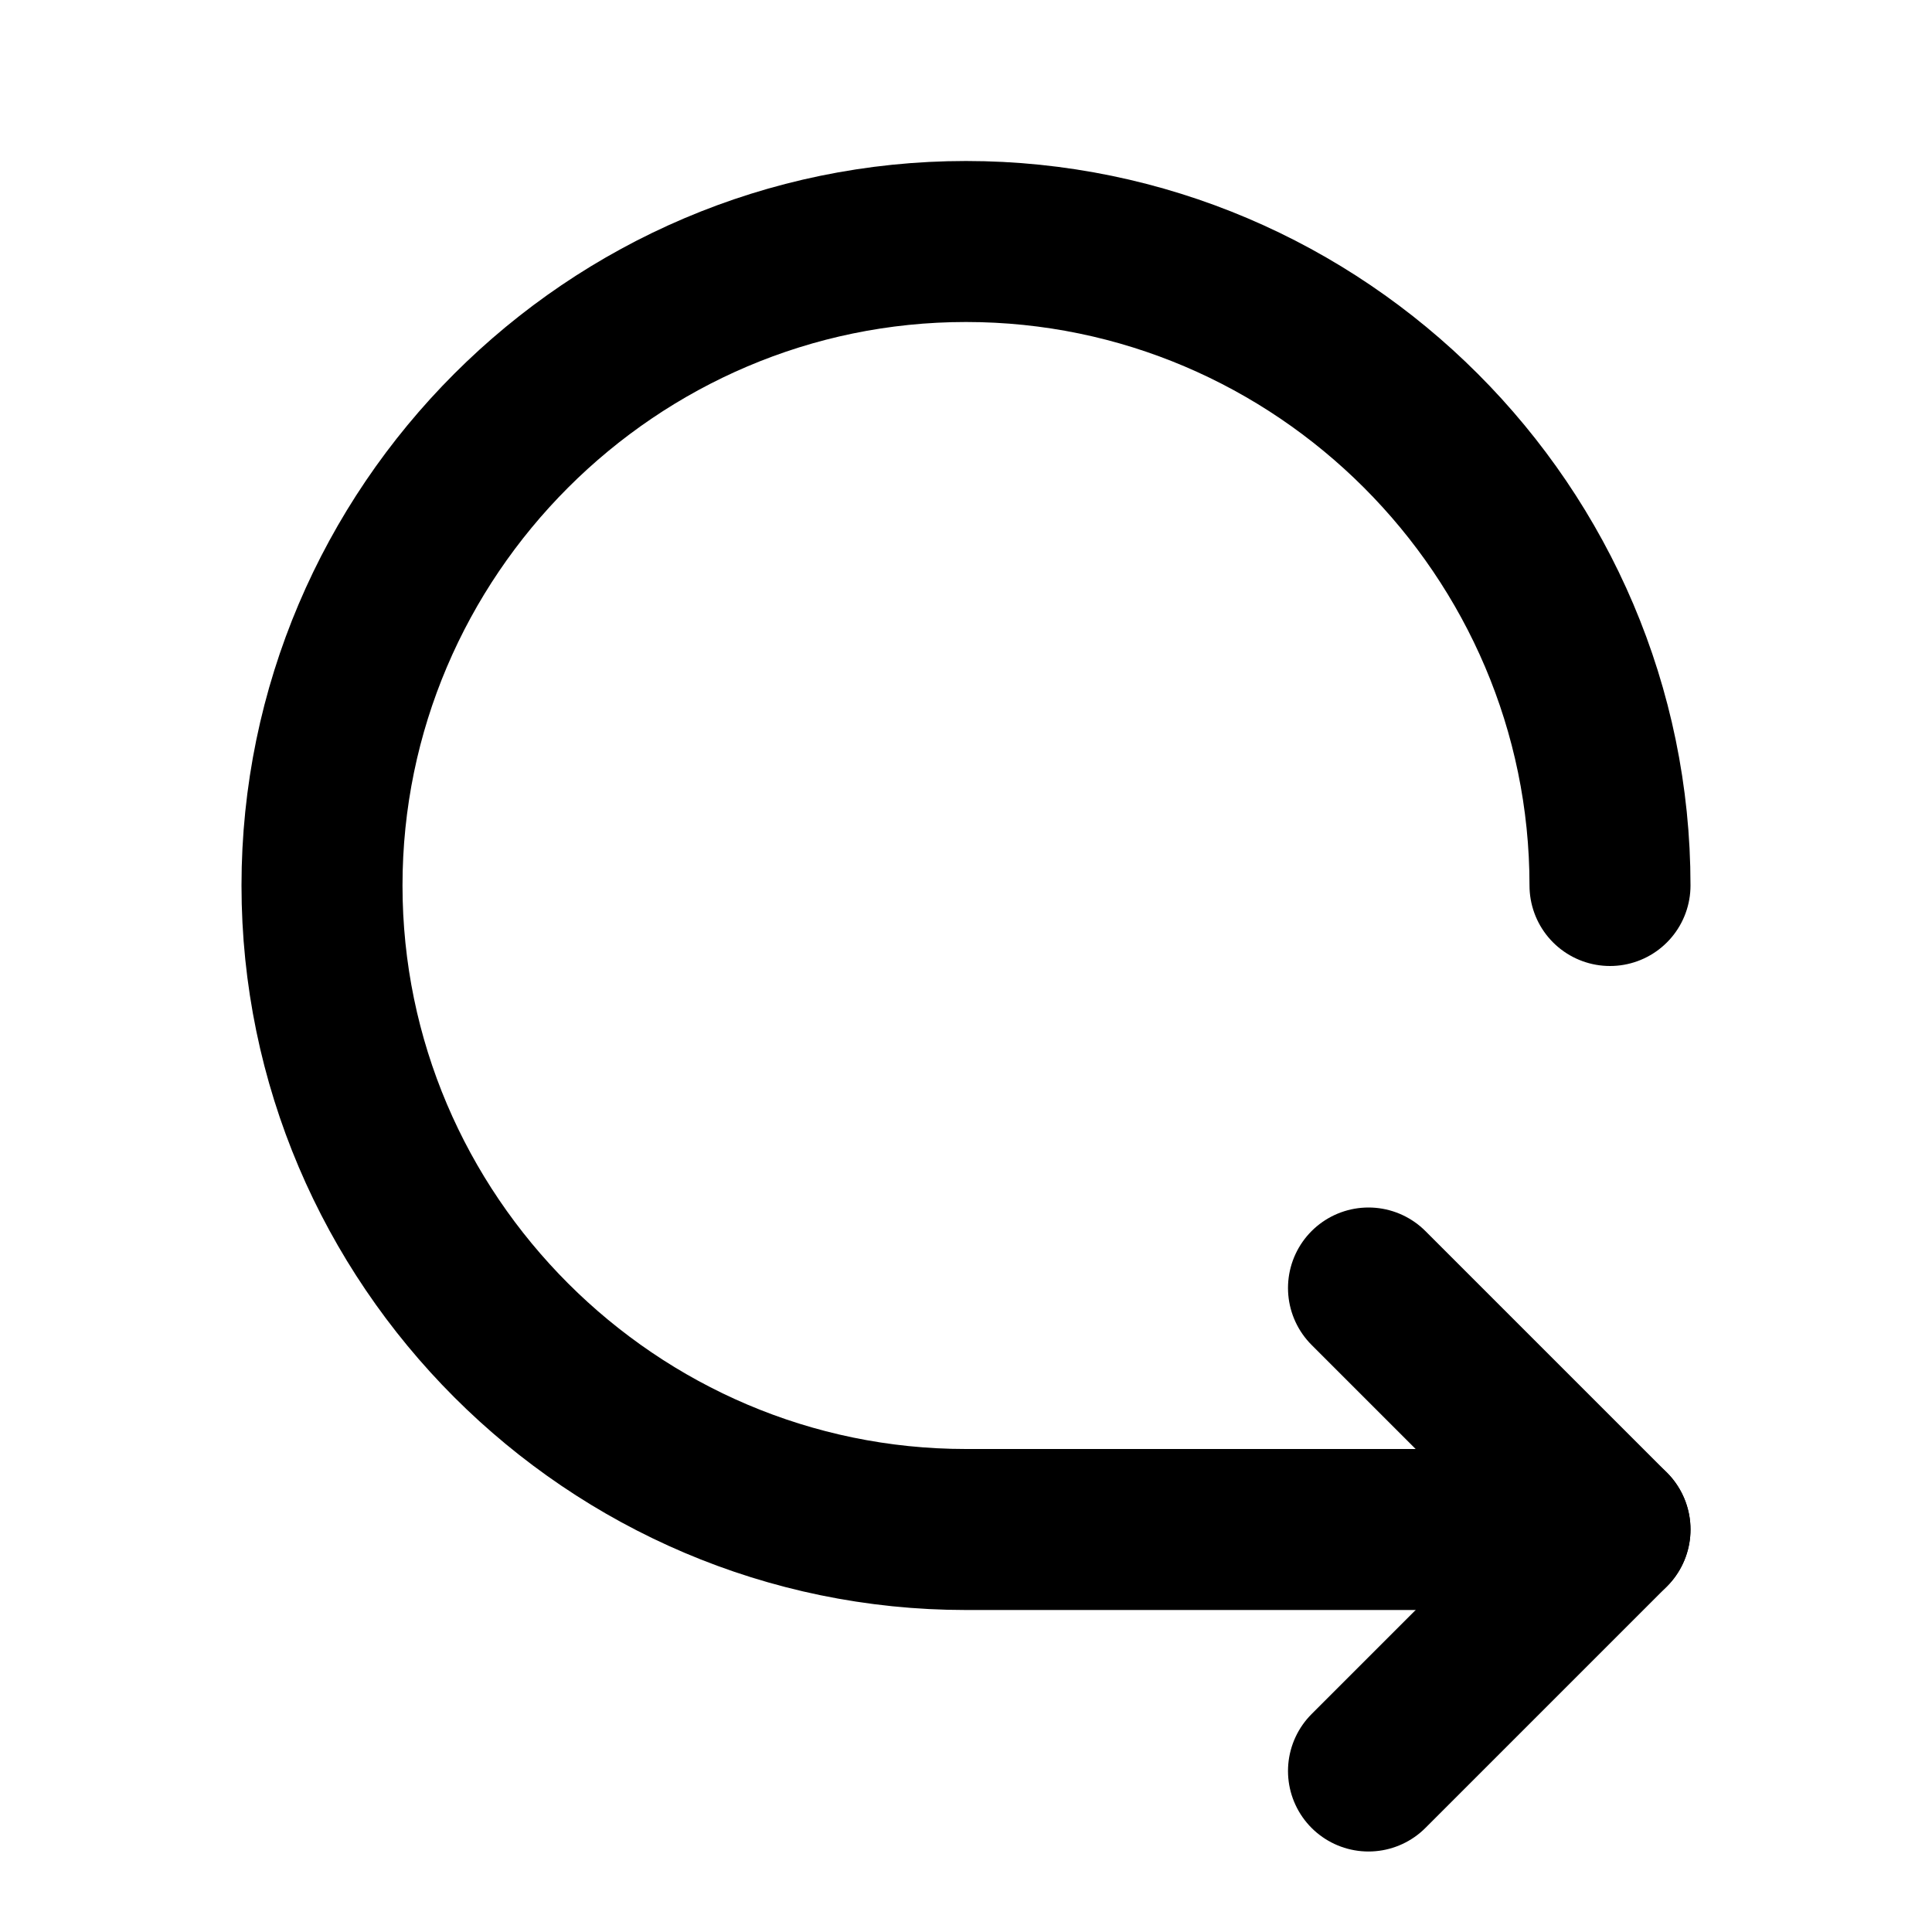
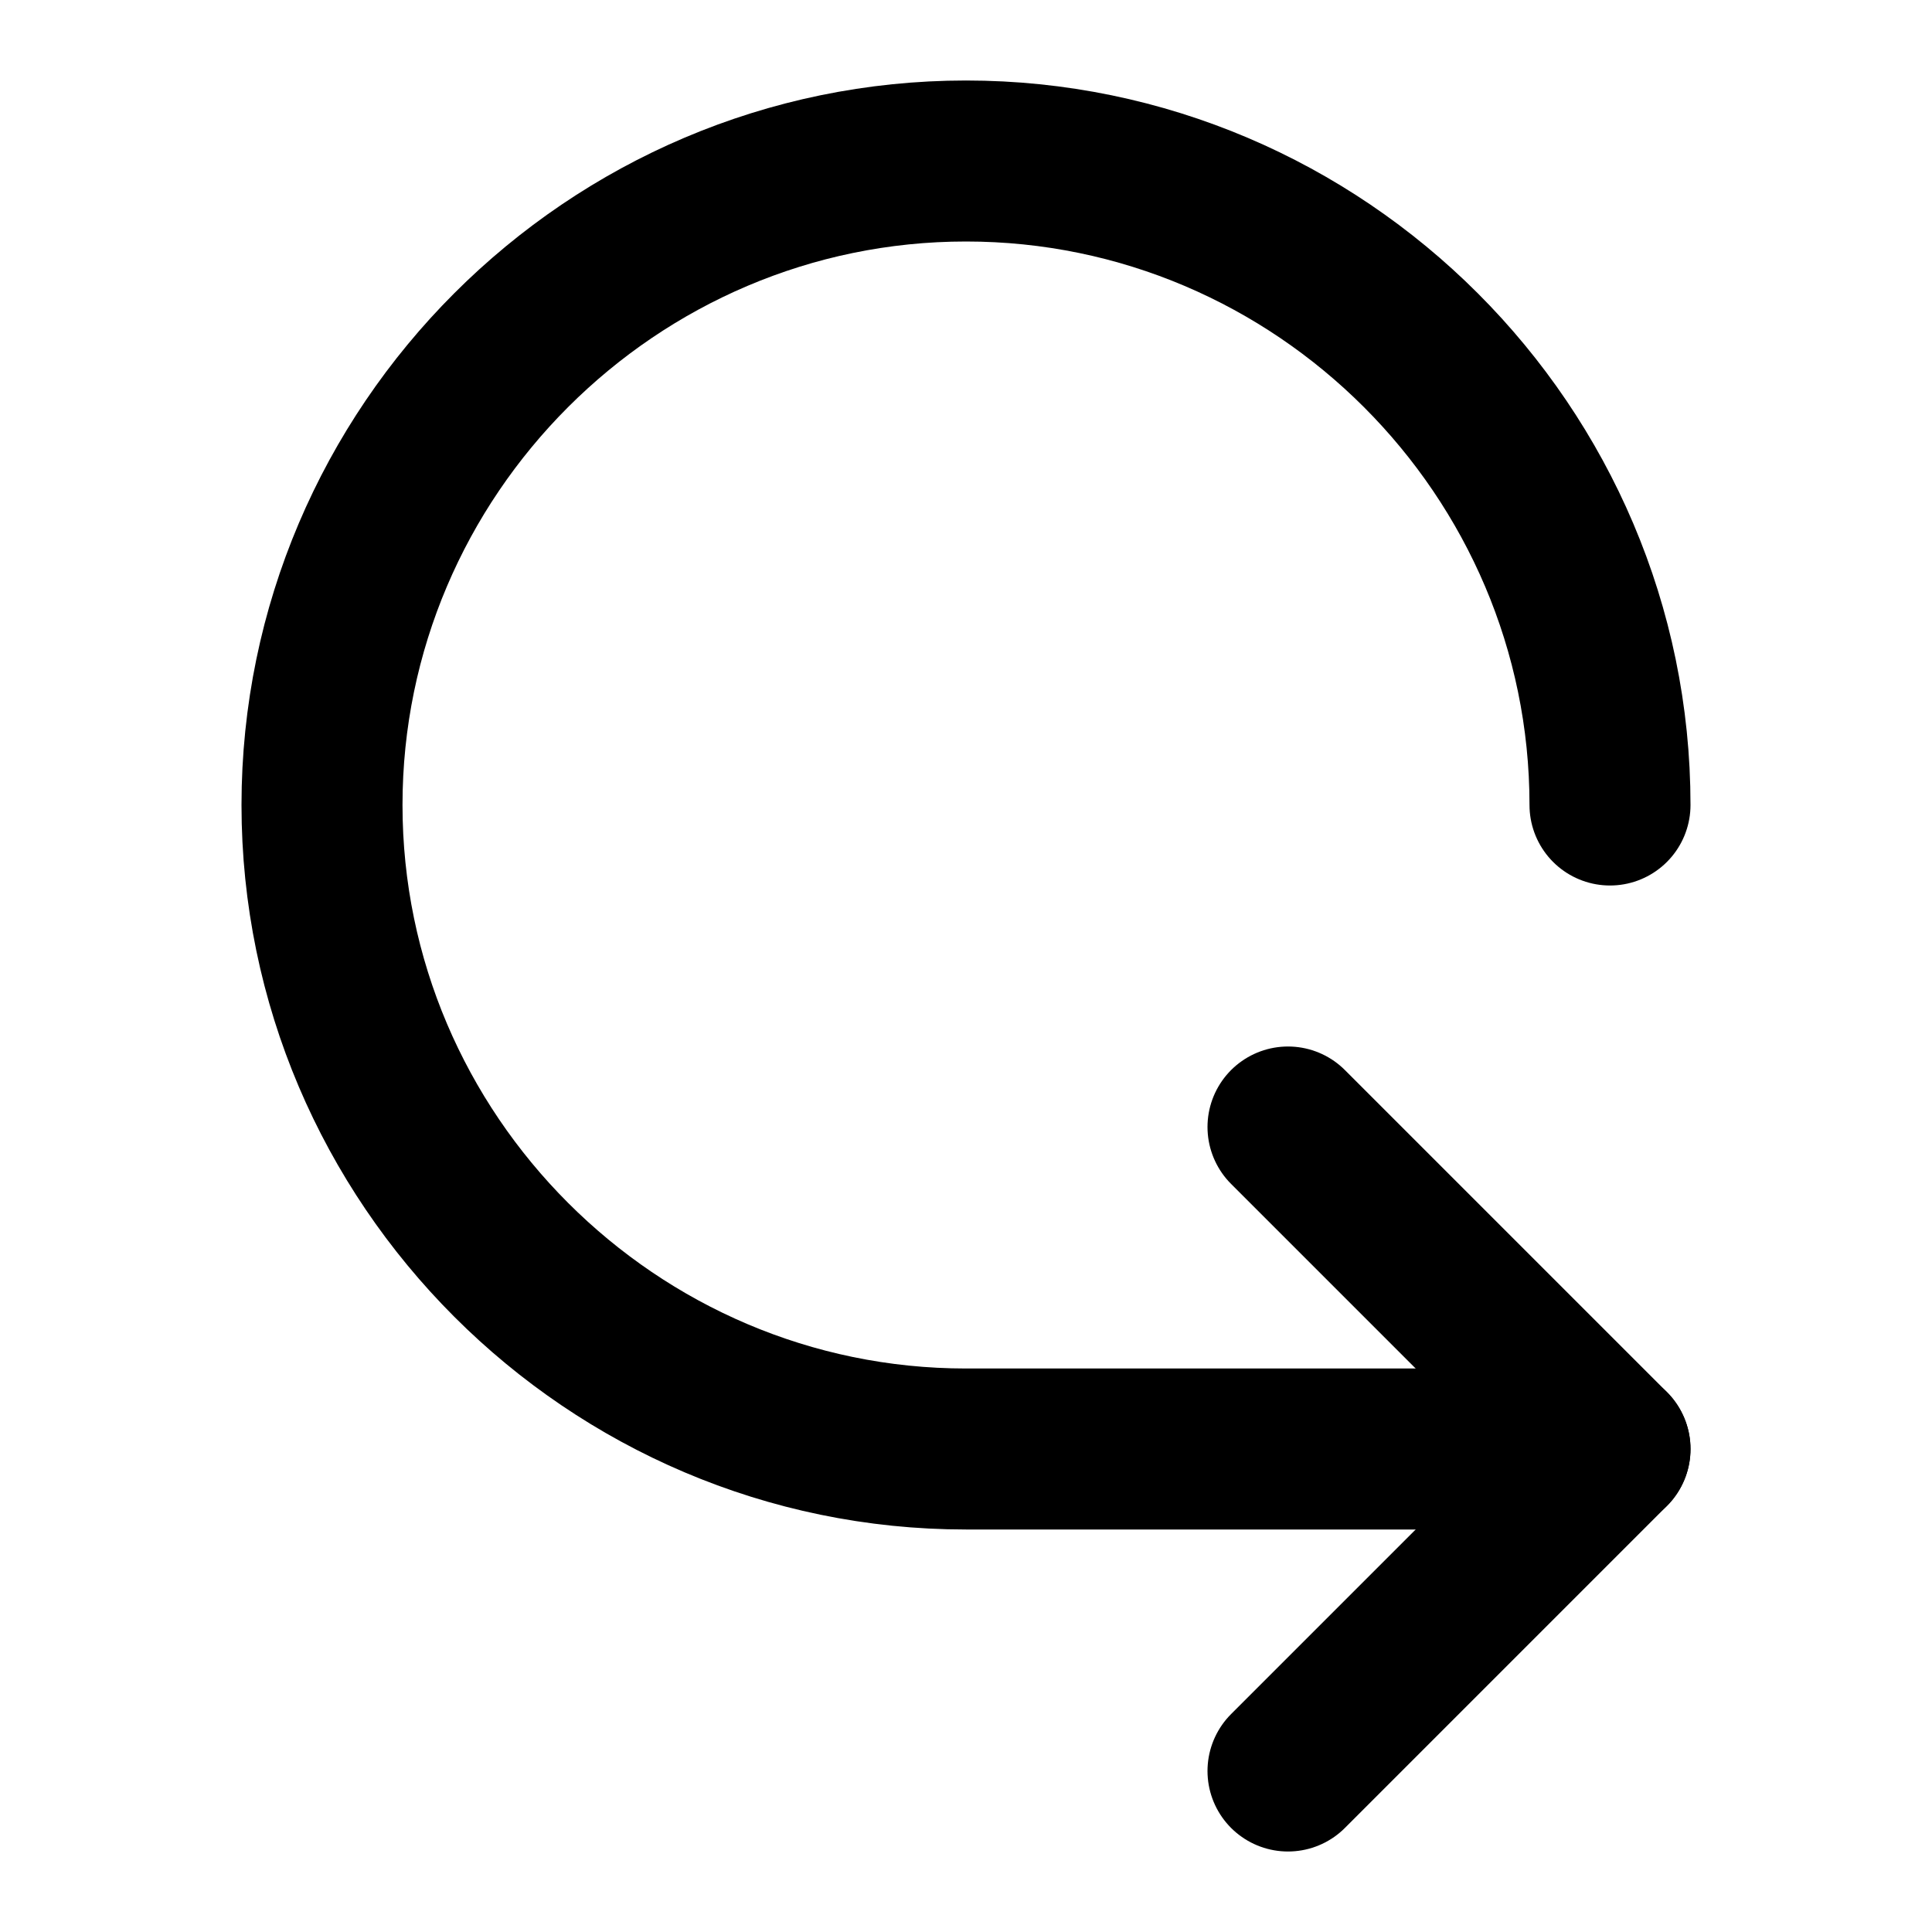
<svg xmlns="http://www.w3.org/2000/svg" width="24" height="24" viewBox="0 0 24 24" fill="none" stroke="currentColor" stroke-width="2" stroke-linecap="round" stroke-linejoin="round">
-   <path d="M20 11c0-4.4-3.6-8-8-8s-8 3.6-8 8 3.6 8 8 8h8" />
-   <polyline points="17 16 20 19 17 22" />
+   <path d="M20 10c0-4.4-3.6-8-8-8s-8 3.6-8 8 3.6 8 8 8h8" />
+   <polyline points="16 14 20 18 16 22" />
</svg>
